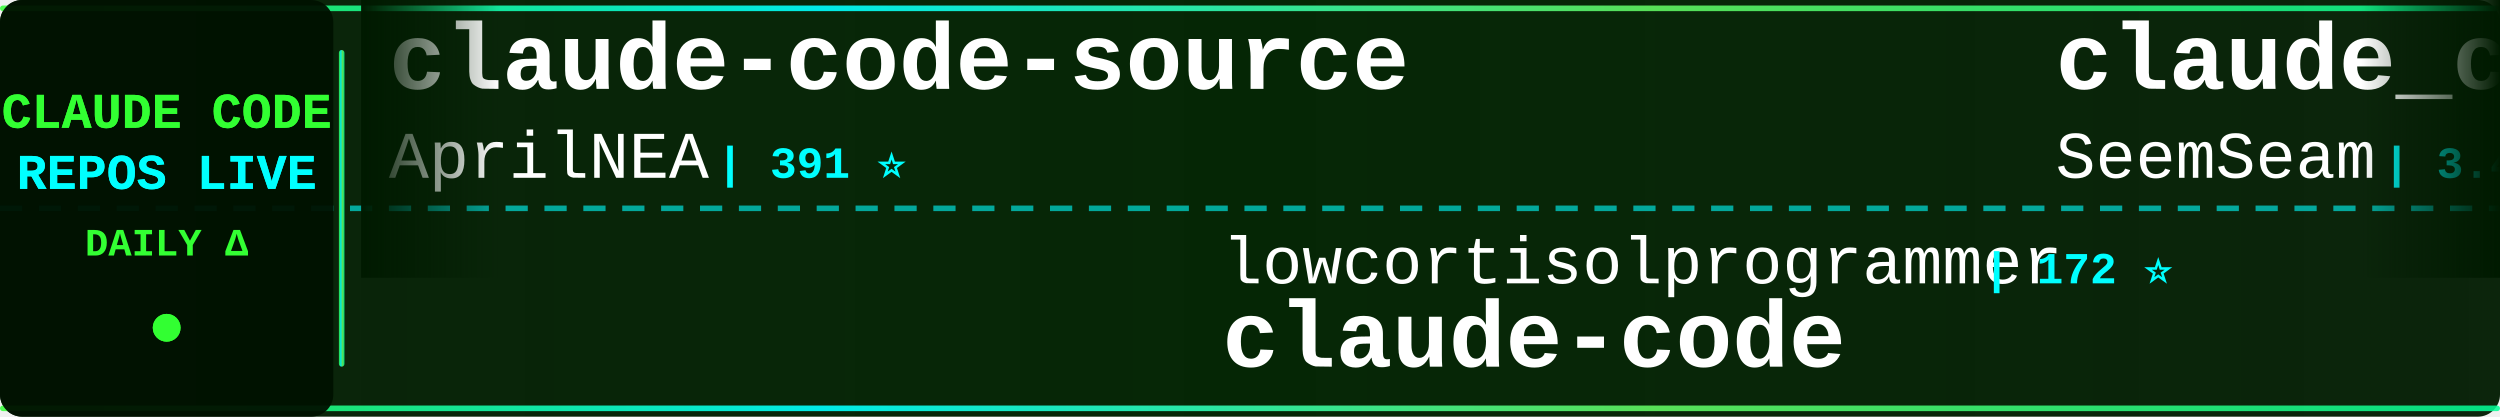
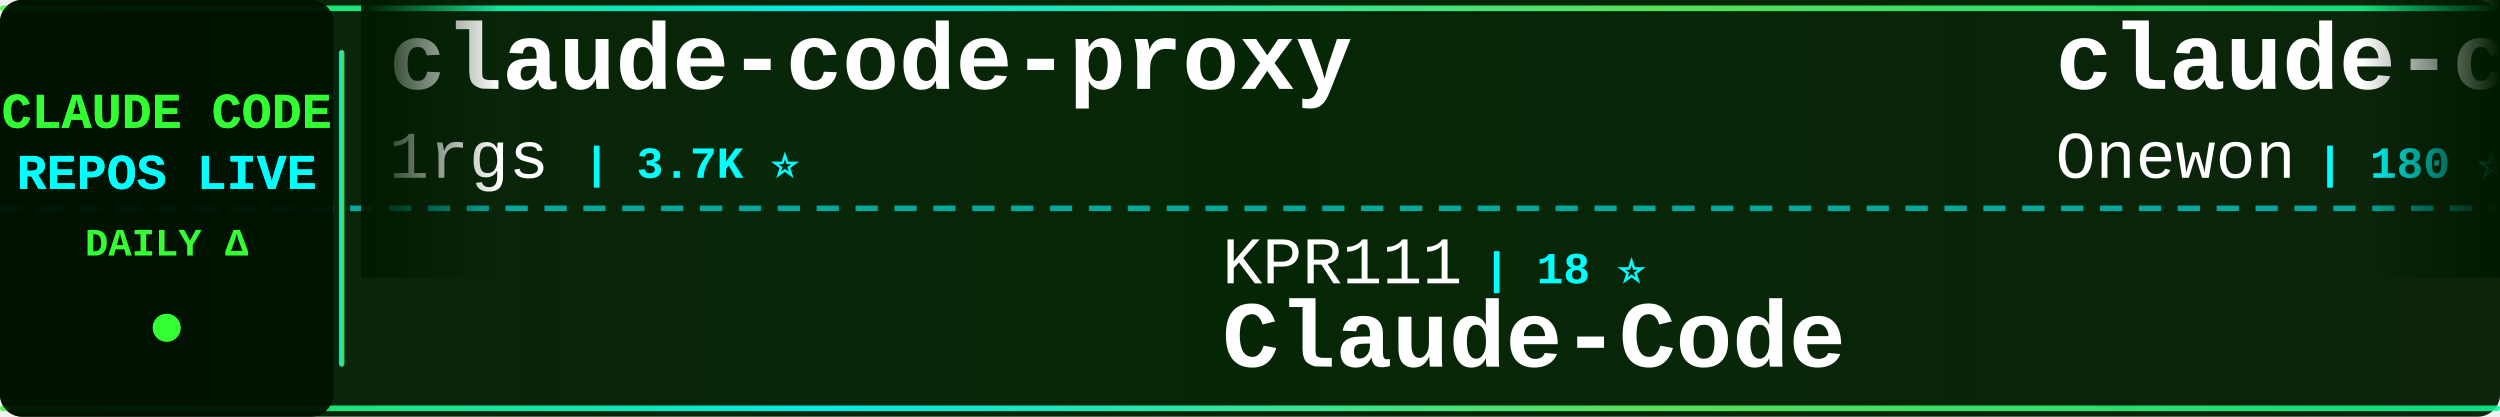
<svg xmlns="http://www.w3.org/2000/svg" width="900" height="150">
  <defs>
    <linearGradient id="tickerBg" x1="0%" y1="0%" x2="100%" y2="0%">
      <stop offset="0%" style="stop-color:#001a00;stop-opacity:0.95" />
      <stop offset="50%" style="stop-color:#002200;stop-opacity:0.98" />
      <stop offset="100%" style="stop-color:#001a00;stop-opacity:0.95" />
    </linearGradient>
    <linearGradient id="borderGrad" x1="0%" y1="0%" x2="100%" y2="0%">
      <stop offset="0%" style="stop-color:#33ff33;stop-opacity:0.85">
        <animate attributeName="stop-opacity" values="0.85;1;0.85" dur="2s" repeatCount="indefinite" />
      </stop>
      <stop offset="33%" style="stop-color:#00ffff;stop-opacity:0.9">
        <animate attributeName="stop-opacity" values="0.9;1;0.9" dur="2.2s" repeatCount="indefinite" />
      </stop>
      <stop offset="66%" style="stop-color:#66ff66;stop-opacity:0.85">
        <animate attributeName="stop-opacity" values="0.85;1;0.85" dur="1.8s" repeatCount="indefinite" />
      </stop>
      <stop offset="100%" style="stop-color:#00ff99;stop-opacity:0.85">
        <animate attributeName="stop-opacity" values="0.85;1;0.85" dur="2s" repeatCount="indefinite" />
      </stop>
    </linearGradient>
    <filter id="textGlow">
      <feGaussianBlur stdDeviation="0.1" result="coloredBlur" />
      <feMerge>
        <feMergeNode in="coloredBlur" />
        <feMergeNode in="SourceGraphic" />
      </feMerge>
    </filter>
    <filter id="metricGlow">
      <feGaussianBlur stdDeviation="0.2" result="coloredBlur" />
      <feMerge>
        <feMergeNode in="coloredBlur" />
        <feMergeNode in="SourceGraphic" />
      </feMerge>
    </filter>
    <linearGradient id="leftFade" x1="0%" y1="0%" x2="100%" y2="0%">
      <stop offset="0%" style="stop-color:#001a00;stop-opacity:1" />
      <stop offset="100%" style="stop-color:#001a00;stop-opacity:0" />
    </linearGradient>
    <linearGradient id="rightFade" x1="0%" y1="0%" x2="100%" y2="0%">
      <stop offset="0%" style="stop-color:#001a00;stop-opacity:0" />
      <stop offset="100%" style="stop-color:#001a00;stop-opacity:1" />
    </linearGradient>
  </defs>
  <rect width="900" height="150" fill="url(#tickerBg)" rx="8" />
  <rect x="0" y="2" width="900" height="2" fill="url(#borderGrad)" rx="1" />
  <rect x="0" y="146" width="900" height="2" fill="url(#borderGrad)" rx="1" />
  <line x1="0" y1="75" x2="900" y2="75" stroke="#00ffff" stroke-width="2" stroke-dasharray="8 6" opacity="0.6" />
  <rect x="0" y="0" width="120" height="150" fill="#001100" opacity="0.95" rx="8" />
  <text x="60" y="46" font-family="'Courier New', monospace" font-size="18" font-weight="bold" fill="#33ff33" text-anchor="middle" filter="url(#textGlow)">
    CLAUDE CODE
  </text>
  <text x="60" y="68" font-family="'Courier New', monospace" font-size="18" font-weight="bold" fill="#00ffff" text-anchor="middle" filter="url(#textGlow)">
    REPOS LIVE
  </text>
  <text x="60" y="92" font-family="'Courier New', monospace" font-size="14" font-weight="bold" fill="#33ff33" text-anchor="middle">
    DAILY Δ
  </text>
  <circle cx="60" cy="118" r="5" fill="#33ff33" filter="url(#metricGlow)">
    <animate attributeName="r" values="4;6;4" dur="1.5s" repeatCount="indefinite" />
    <animate attributeName="opacity" values="0.6;1;0.6" dur="1.5s" repeatCount="indefinite" />
  </circle>
  <rect x="122" y="18" width="2" height="114" fill="url(#borderGrad)" rx="1" />
  <clipPath id="tickerClip">
    <rect x="130" y="0" width="770" height="150" />
  </clipPath>
  <g clip-path="url(#tickerClip)">
    <g id="tickerItems">
      <animateTransform attributeName="transform" attributeType="XML" type="translate" from="0 0" to="-3000 0" dur="54s" repeatCount="indefinite" />
      <g transform="translate(0, 0)">
-         <text x="140" y="32" font-family="'Courier New', monospace" font-size="34" font-weight="bold" fill="#ffffff">claude-code-source</text>
-         <text x="140" y="64" font-family="'Courier New', monospace" font-size="24" font-weight="normal" fill="#ffffff" opacity="1.0">AprilNEA</text>
-         <text x="258" y="64" font-family="'Courier New', monospace" font-size="16" font-weight="bold" fill="#00ffff"> | 391 ⭐</text>
+         <text x="140" y="32" font-family="'Courier New', monospace" font-size="34" font-weight="bold" fill="#ffffff">claude-code-proxy</text>
+         <text x="140" y="64" font-family="'Courier New', monospace" font-size="24" font-weight="normal" fill="#ffffff" opacity="1.0">1rgs</text>
+         <text x="210" y="64" font-family="'Courier New', monospace" font-size="16" font-weight="bold" fill="#00ffff"> | 3.7K ⭐</text>
      </g>
      <g transform="translate(300, 0)">
-         <text x="140" y="102" font-family="'Courier New', monospace" font-size="24" font-weight="normal" fill="#ffffff" opacity="1.0">lowcortisolprogrammer</text>
-         <text x="414" y="102" font-family="'Courier New', monospace" font-size="16" font-weight="bold" fill="#00ffff"> | 172 ⭐</text>
-         <text x="140" y="132" font-family="'Courier New', monospace" font-size="34" font-weight="bold" fill="#ffffff">claude-code</text>
+         <text x="140" y="102" font-family="'Courier New', monospace" font-size="24" font-weight="normal" fill="#ffffff" opacity="1.0">KPR111</text>
+         <text x="234" y="102" font-family="'Courier New', monospace" font-size="16" font-weight="bold" fill="#00ffff"> | 18 ⭐</text>
+         <text x="140" y="132" font-family="'Courier New', monospace" font-size="34" font-weight="bold" fill="#ffffff">Claude-Code</text>
      </g>
      <g transform="translate(600, 0)">
-         <text x="140" y="32" font-family="'Courier New', monospace" font-size="34" font-weight="bold" fill="#ffffff">claude_codex_bridge</text>
-         <text x="140" y="64" font-family="'Courier New', monospace" font-size="24" font-weight="normal" fill="#ffffff" opacity="1.0">SeemSeam</text>
-         <text x="258" y="64" font-family="'Courier New', monospace" font-size="16" font-weight="bold" fill="#00ffff"> | 3.4K ⭐ +2</text>
+         <text x="140" y="32" font-family="'Courier New', monospace" font-size="34" font-weight="bold" fill="#ffffff">claude-code</text>
+         <text x="140" y="64" font-family="'Courier New', monospace" font-size="24" font-weight="normal" fill="#ffffff" opacity="1.0">Onewon</text>
+         <text x="234" y="64" font-family="'Courier New', monospace" font-size="16" font-weight="bold" fill="#00ffff"> | 180 ⭐</text>
      </g>
      <g transform="translate(900, 0)">
-         <text x="140" y="102" font-family="'Courier New', monospace" font-size="24" font-weight="normal" fill="#ffffff" opacity="1.0">Cranot</text>
-         <text x="234" y="102" font-family="'Courier New', monospace" font-size="16" font-weight="bold" fill="#00ffff"> | 2.9K ⭐</text>
-         <text x="140" y="132" font-family="'Courier New', monospace" font-size="34" font-weight="bold" fill="#ffffff">claude-code-guide</text>
+         <text x="140" y="102" font-family="'Courier New', monospace" font-size="24" font-weight="normal" fill="#ffffff" opacity="1.0">ding113</text>
+         <text x="246" y="102" font-family="'Courier New', monospace" font-size="16" font-weight="bold" fill="#00ffff"> | 3.3K ⭐ +1</text>
+         <text x="140" y="132" font-family="'Courier New', monospace" font-size="34" font-weight="bold" fill="#ffffff">claude-code-hub</text>
      </g>
      <g transform="translate(1200, 0)">
-         <text x="140" y="32" font-family="'Courier New', monospace" font-size="34" font-weight="bold" fill="#ffffff">everything-claude-code-z...</text>
-         <text x="140" y="64" font-family="'Courier New', monospace" font-size="24" font-weight="normal" fill="#ffffff" opacity="1.0">xu-xiang</text>
-         <text x="258" y="64" font-family="'Courier New', monospace" font-size="16" font-weight="bold" fill="#00ffff"> | 1.9K ⭐</text>
+         <text x="140" y="32" font-family="'Courier New', monospace" font-size="34" font-weight="bold" fill="#ffffff">claude-code</text>
+         <text x="140" y="64" font-family="'Courier New', monospace" font-size="24" font-weight="normal" fill="#ffffff" opacity="1.0">jarmuine</text>
+         <text x="258" y="64" font-family="'Courier New', monospace" font-size="16" font-weight="bold" fill="#00ffff"> | 2.3K ⭐ +2</text>
      </g>
      <g transform="translate(1500, 0)">
-         <text x="140" y="102" font-family="'Courier New', monospace" font-size="24" font-weight="normal" fill="#ffffff" opacity="1.0">zebbern</text>
-         <text x="246" y="102" font-family="'Courier New', monospace" font-size="16" font-weight="bold" fill="#00ffff"> | 4.6K ⭐ +1</text>
-         <text x="140" y="132" font-family="'Courier New', monospace" font-size="34" font-weight="bold" fill="#ffffff">claude-code-guide</text>
+         <text x="140" y="102" font-family="'Courier New', monospace" font-size="24" font-weight="normal" fill="#ffffff" opacity="1.0">Piebald-AI</text>
+         <text x="282" y="102" font-family="'Courier New', monospace" font-size="16" font-weight="bold" fill="#00ffff"> | 12.3K ⭐ +8</text>
+         <text x="140" y="132" font-family="'Courier New', monospace" font-size="34" font-weight="bold" fill="#ffffff">claude-code-system-promp...</text>
      </g>
      <g transform="translate(1800, 0)">
-         <text x="140" y="32" font-family="'Courier New', monospace" font-size="34" font-weight="bold" fill="#ffffff">claude-code-local</text>
-         <text x="140" y="64" font-family="'Courier New', monospace" font-size="24" font-weight="normal" fill="#ffffff" opacity="1.0">nicedreamzapp</text>
-         <text x="318" y="64" font-family="'Courier New', monospace" font-size="16" font-weight="bold" fill="#00ffff"> | 3.2K ⭐ +1</text>
+         <text x="140" y="32" font-family="'Courier New', monospace" font-size="34" font-weight="bold" fill="#ffffff">claude-code-sourcemap</text>
+         <text x="140" y="64" font-family="'Courier New', monospace" font-size="24" font-weight="normal" fill="#ffffff" opacity="1.0">ChinaSiro</text>
+         <text x="270" y="64" font-family="'Courier New', monospace" font-size="16" font-weight="bold" fill="#00ffff"> | 9.6K ⭐</text>
      </g>
      <g transform="translate(2100, 0)">
-         <text x="140" y="102" font-family="'Courier New', monospace" font-size="24" font-weight="normal" fill="#ffffff" opacity="1.0">fuergaosi233</text>
-         <text x="306" y="102" font-family="'Courier New', monospace" font-size="16" font-weight="bold" fill="#00ffff"> | 2.8K ⭐ +1</text>
-         <text x="140" y="132" font-family="'Courier New', monospace" font-size="34" font-weight="bold" fill="#ffffff">claude-code-proxy</text>
+         <text x="140" y="102" font-family="'Courier New', monospace" font-size="24" font-weight="normal" fill="#ffffff" opacity="1.0">darcyegb</text>
+         <text x="258" y="102" font-family="'Courier New', monospace" font-size="16" font-weight="bold" fill="#00ffff"> | 759 ⭐ +1</text>
+         <text x="140" y="132" font-family="'Courier New', monospace" font-size="34" font-weight="bold" fill="#ffffff">ClaudeCodeAgents</text>
      </g>
      <g transform="translate(2400, 0)">
-         <text x="140" y="32" font-family="'Courier New', monospace" font-size="34" font-weight="bold" fill="#ffffff">Claude-Code-Usage-Monito...</text>
-         <text x="140" y="64" font-family="'Courier New', monospace" font-size="24" font-weight="normal" fill="#ffffff" opacity="1.0">Maciek-roboblog</text>
-         <text x="342" y="64" font-family="'Courier New', monospace" font-size="16" font-weight="bold" fill="#00ffff"> | 8.6K ⭐ +2</text>
+         <text x="140" y="32" font-family="'Courier New', monospace" font-size="34" font-weight="bold" fill="#ffffff">Claude-Code-Source-Study</text>
+         <text x="140" y="64" font-family="'Courier New', monospace" font-size="24" font-weight="normal" fill="#ffffff" opacity="1.0">luyao618</text>
+         <text x="258" y="64" font-family="'Courier New', monospace" font-size="16" font-weight="bold" fill="#00ffff"> | 1.7K ⭐</text>
      </g>
      <g transform="translate(2700, 0)">
-         <text x="140" y="102" font-family="'Courier New', monospace" font-size="24" font-weight="normal" fill="#ffffff" opacity="1.0">VineeTagarwaL-code</text>
-         <text x="378" y="102" font-family="'Courier New', monospace" font-size="16" font-weight="bold" fill="#00ffff"> | 273 ⭐</text>
-         <text x="140" y="132" font-family="'Courier New', monospace" font-size="34" font-weight="bold" fill="#ffffff">claude-code</text>
+         <text x="140" y="102" font-family="'Courier New', monospace" font-size="24" font-weight="normal" fill="#ffffff" opacity="1.0">hangsman</text>
+         <text x="258" y="102" font-family="'Courier New', monospace" font-size="16" font-weight="bold" fill="#00ffff"> | 793 ⭐</text>
+         <text x="140" y="132" font-family="'Courier New', monospace" font-size="34" font-weight="bold" fill="#ffffff">claude-code-source</text>
      </g>
      <g transform="translate(3000, 0)">
-         <text x="140" y="32" font-family="'Courier New', monospace" font-size="34" font-weight="bold" fill="#ffffff">claude-code-source</text>
-         <text x="140" y="64" font-family="'Courier New', monospace" font-size="24" font-weight="normal" fill="#ffffff" opacity="1.0">AprilNEA</text>
-         <text x="258" y="64" font-family="'Courier New', monospace" font-size="16" font-weight="bold" fill="#00ffff"> | 391 ⭐</text>
+         <text x="140" y="32" font-family="'Courier New', monospace" font-size="34" font-weight="bold" fill="#ffffff">claude-code-proxy</text>
+         <text x="140" y="64" font-family="'Courier New', monospace" font-size="24" font-weight="normal" fill="#ffffff" opacity="1.0">1rgs</text>
+         <text x="210" y="64" font-family="'Courier New', monospace" font-size="16" font-weight="bold" fill="#00ffff"> | 3.7K ⭐</text>
      </g>
      <g transform="translate(3300, 0)">
-         <text x="140" y="102" font-family="'Courier New', monospace" font-size="24" font-weight="normal" fill="#ffffff" opacity="1.0">lowcortisolprogrammer</text>
-         <text x="414" y="102" font-family="'Courier New', monospace" font-size="16" font-weight="bold" fill="#00ffff"> | 172 ⭐</text>
-         <text x="140" y="132" font-family="'Courier New', monospace" font-size="34" font-weight="bold" fill="#ffffff">claude-code</text>
+         <text x="140" y="102" font-family="'Courier New', monospace" font-size="24" font-weight="normal" fill="#ffffff" opacity="1.0">KPR111</text>
+         <text x="234" y="102" font-family="'Courier New', monospace" font-size="16" font-weight="bold" fill="#00ffff"> | 18 ⭐</text>
+         <text x="140" y="132" font-family="'Courier New', monospace" font-size="34" font-weight="bold" fill="#ffffff">Claude-Code</text>
      </g>
      <g transform="translate(3600, 0)">
-         <text x="140" y="32" font-family="'Courier New', monospace" font-size="34" font-weight="bold" fill="#ffffff">claude_codex_bridge</text>
-         <text x="140" y="64" font-family="'Courier New', monospace" font-size="24" font-weight="normal" fill="#ffffff" opacity="1.0">SeemSeam</text>
-         <text x="258" y="64" font-family="'Courier New', monospace" font-size="16" font-weight="bold" fill="#00ffff"> | 3.4K ⭐ +2</text>
+         <text x="140" y="32" font-family="'Courier New', monospace" font-size="34" font-weight="bold" fill="#ffffff">claude-code</text>
+         <text x="140" y="64" font-family="'Courier New', monospace" font-size="24" font-weight="normal" fill="#ffffff" opacity="1.0">Onewon</text>
+         <text x="234" y="64" font-family="'Courier New', monospace" font-size="16" font-weight="bold" fill="#00ffff"> | 180 ⭐</text>
      </g>
      <g transform="translate(3900, 0)">
-         <text x="140" y="102" font-family="'Courier New', monospace" font-size="24" font-weight="normal" fill="#ffffff" opacity="1.0">Cranot</text>
-         <text x="234" y="102" font-family="'Courier New', monospace" font-size="16" font-weight="bold" fill="#00ffff"> | 2.9K ⭐</text>
-         <text x="140" y="132" font-family="'Courier New', monospace" font-size="34" font-weight="bold" fill="#ffffff">claude-code-guide</text>
+         <text x="140" y="102" font-family="'Courier New', monospace" font-size="24" font-weight="normal" fill="#ffffff" opacity="1.0">ding113</text>
+         <text x="246" y="102" font-family="'Courier New', monospace" font-size="16" font-weight="bold" fill="#00ffff"> | 3.3K ⭐ +1</text>
+         <text x="140" y="132" font-family="'Courier New', monospace" font-size="34" font-weight="bold" fill="#ffffff">claude-code-hub</text>
      </g>
    </g>
  </g>
  <rect x="130" y="0" width="50" height="100" fill="url(#leftFade)" />
  <rect x="850" y="0" width="50" height="100" fill="url(#rightFade)" />
</svg>
